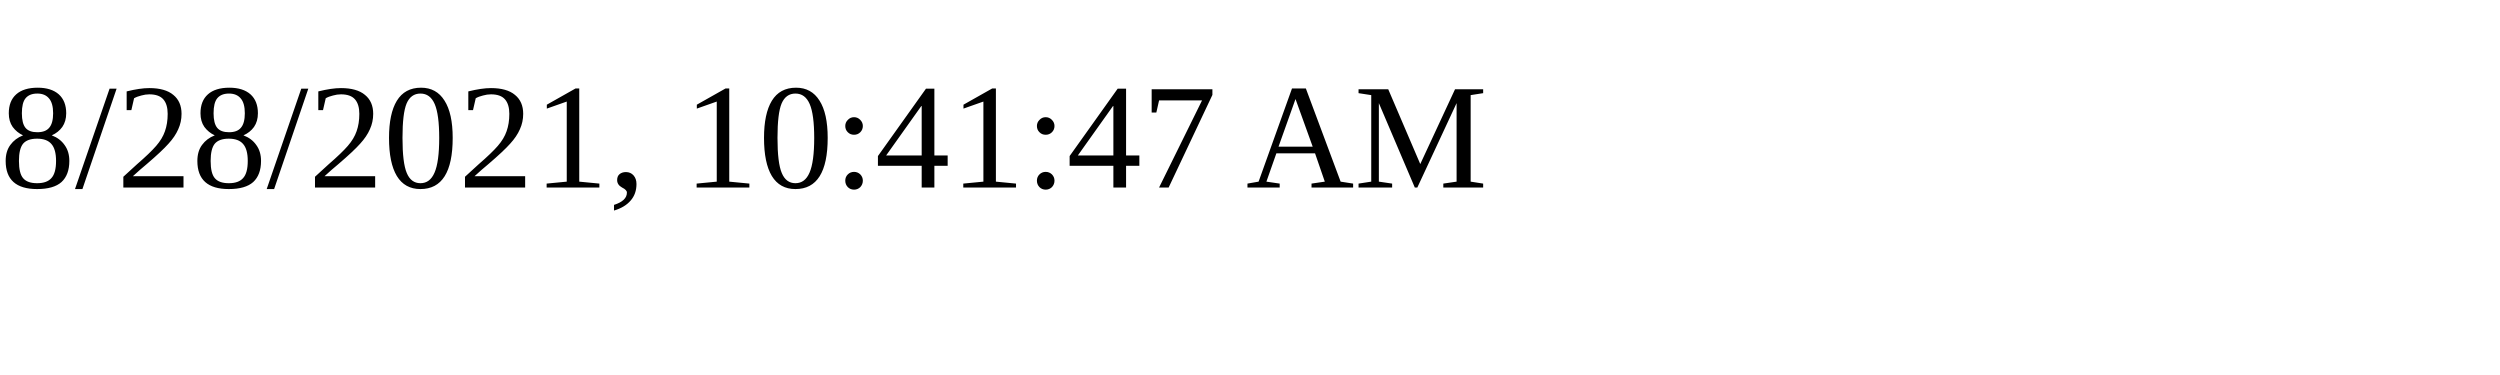
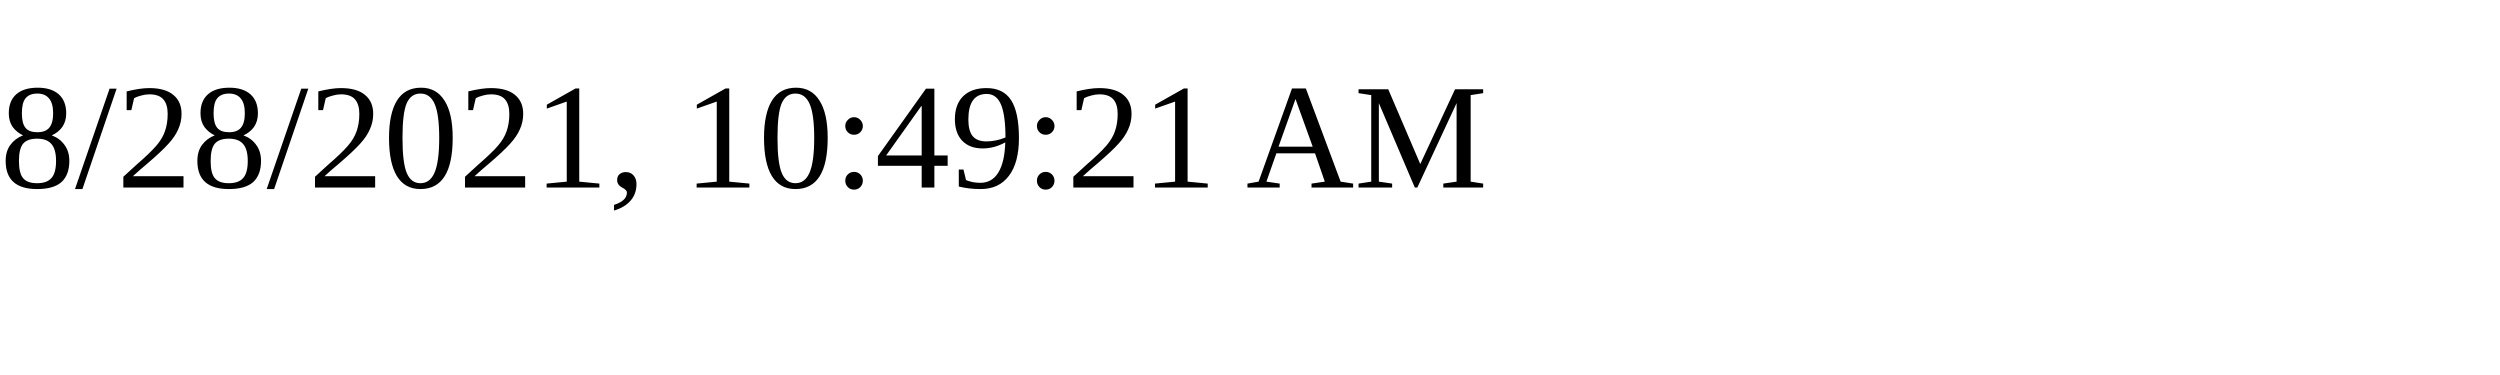
<svg xmlns="http://www.w3.org/2000/svg" height="30" width="200">
-   <text x="0" y="15">8/28/2021, 10:41:47 AM</text>
+   <text x="0" y="15">8/28/2021, 10:49:21 AM</text>
</svg>
